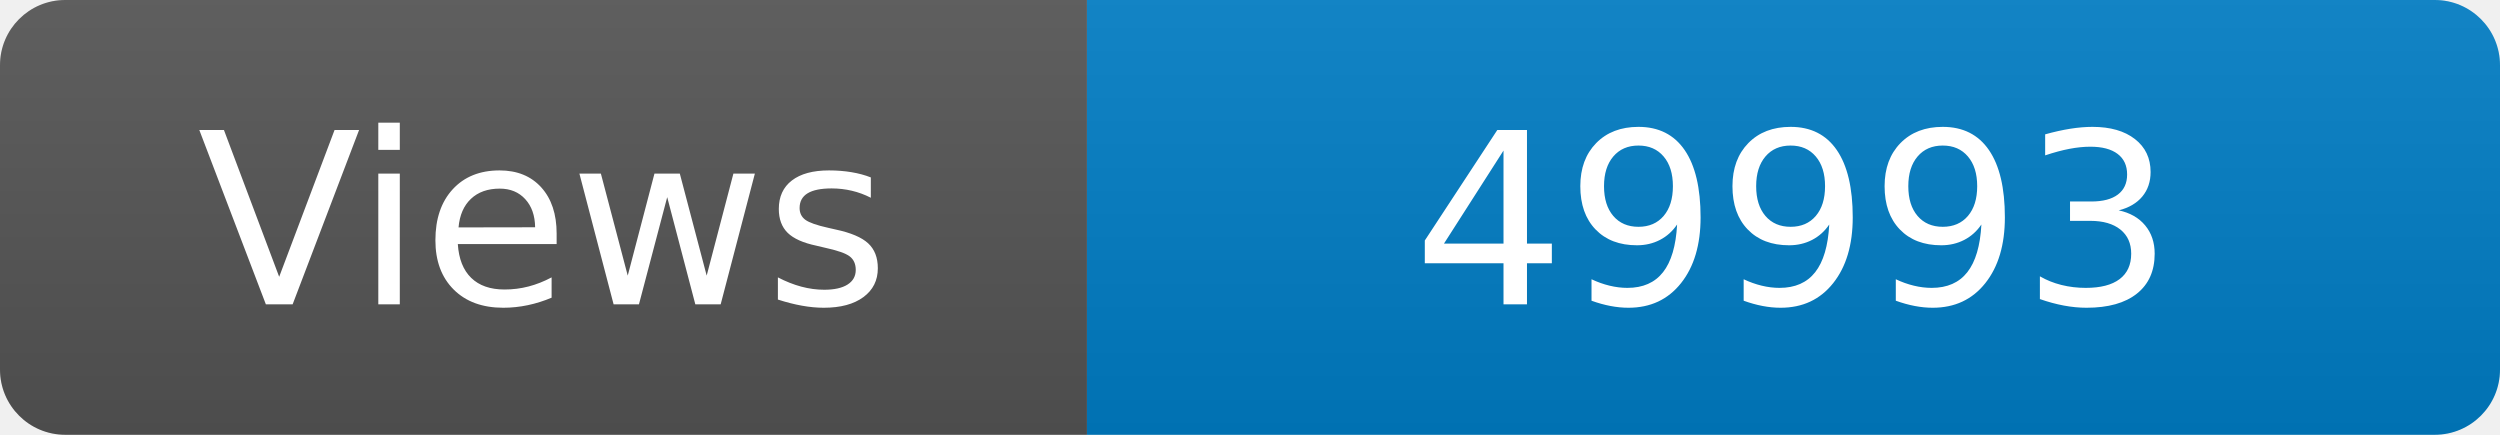
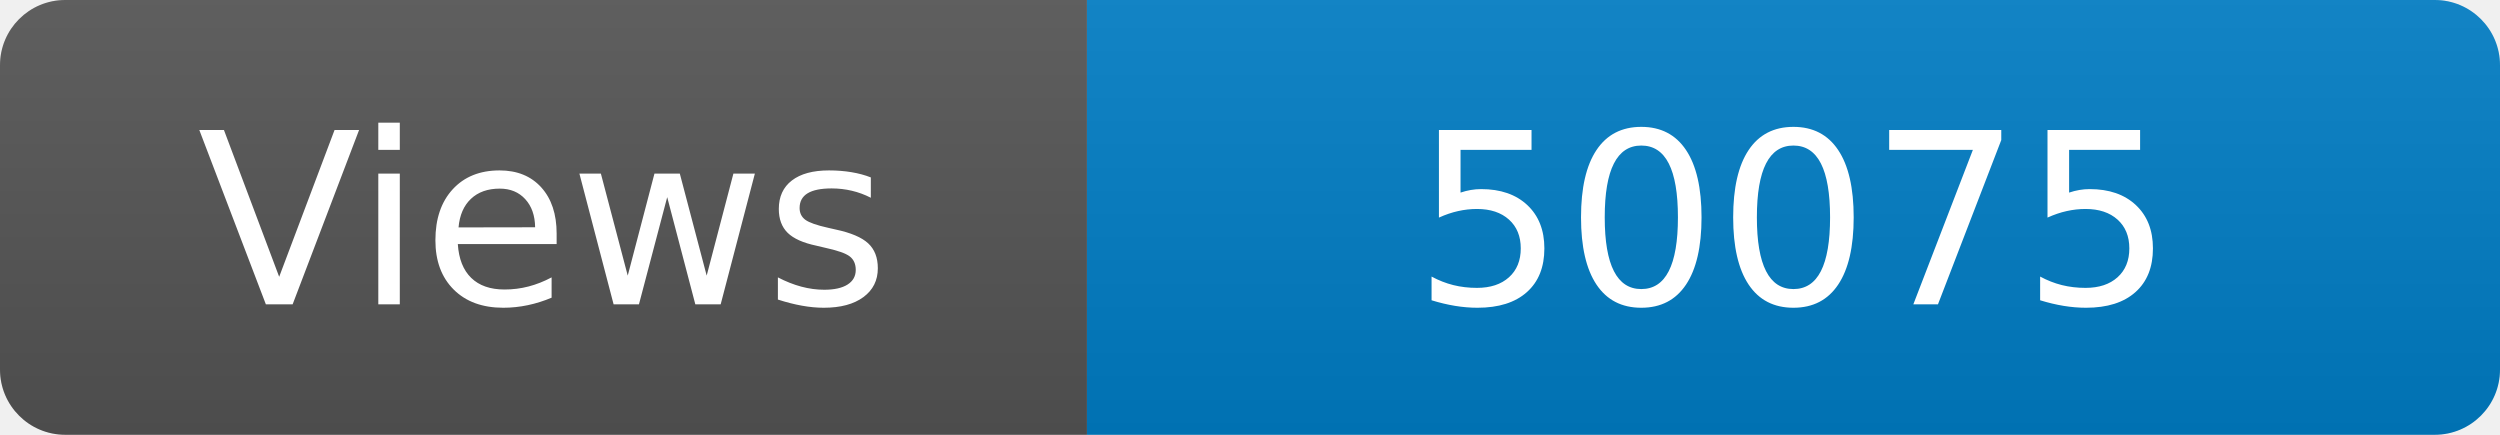
<svg xmlns="http://www.w3.org/2000/svg" width="115" height="20" role="img" aria-label="Maintained?: yes">
  <linearGradient id="s" x2="0" y2="100%">
    <stop offset="0" stop-color="#bbb" stop-opacity=".1" />
    <stop offset="1" stop-opacity=".1" />
  </linearGradient>
  <clipPath id="r">
    <rect width="115" height="20" rx="3" fill="#fff" />
  </clipPath>
  <g clip-path="url(#r)">
    <rect width="50" height="20" fill="#555" />
    <rect x="50" width="160" height="20" fill="#007ec6" />
    <rect width="115" height="20" fill="url(#s)" />
  </g>
  <g fill="#fff" text-anchor="middle" font-family="Verdana,Geneva,DejaVu Sans,sans-serif" font-size="110">
    <text x="250" y="140" transform="scale(.1)" fill="#fff">Views</text>
-     <text x="825" y="140" transform="scale(.1)" fill="#fff">49993</text>
+     <text x="825" y="140" transform="scale(.1)" fill="#fff">50075</text>
  </g>
</svg>
